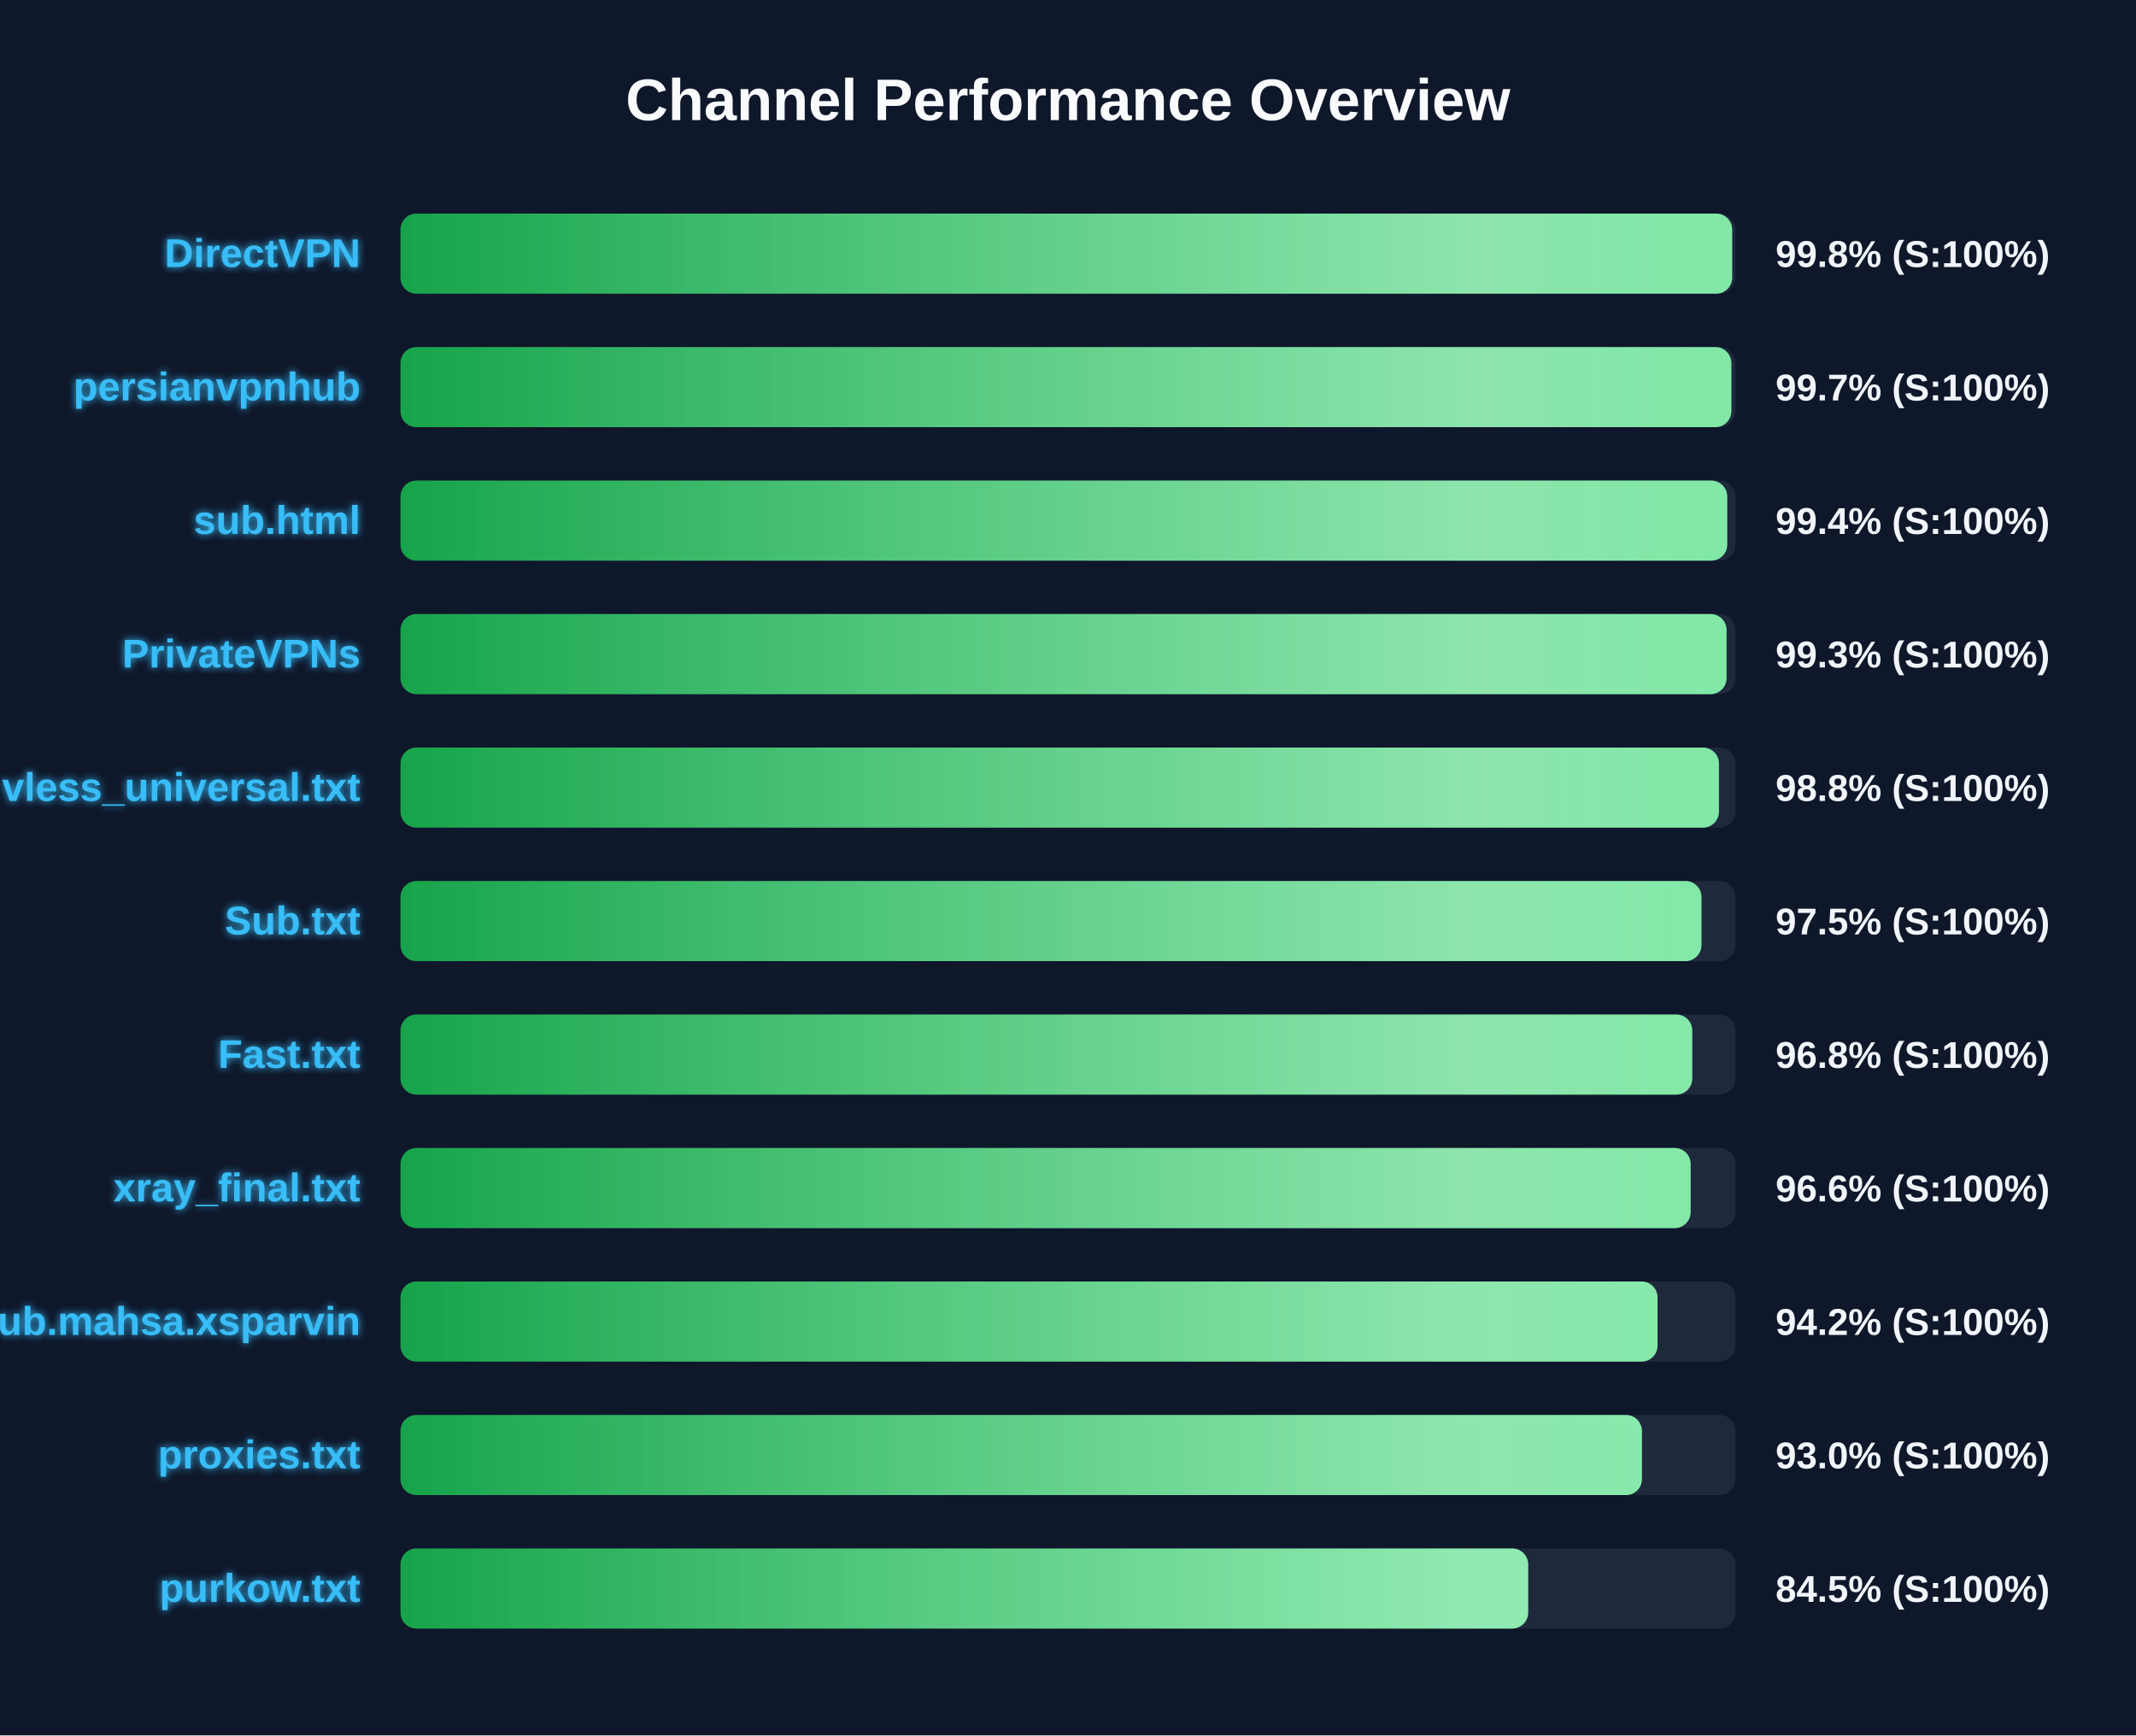
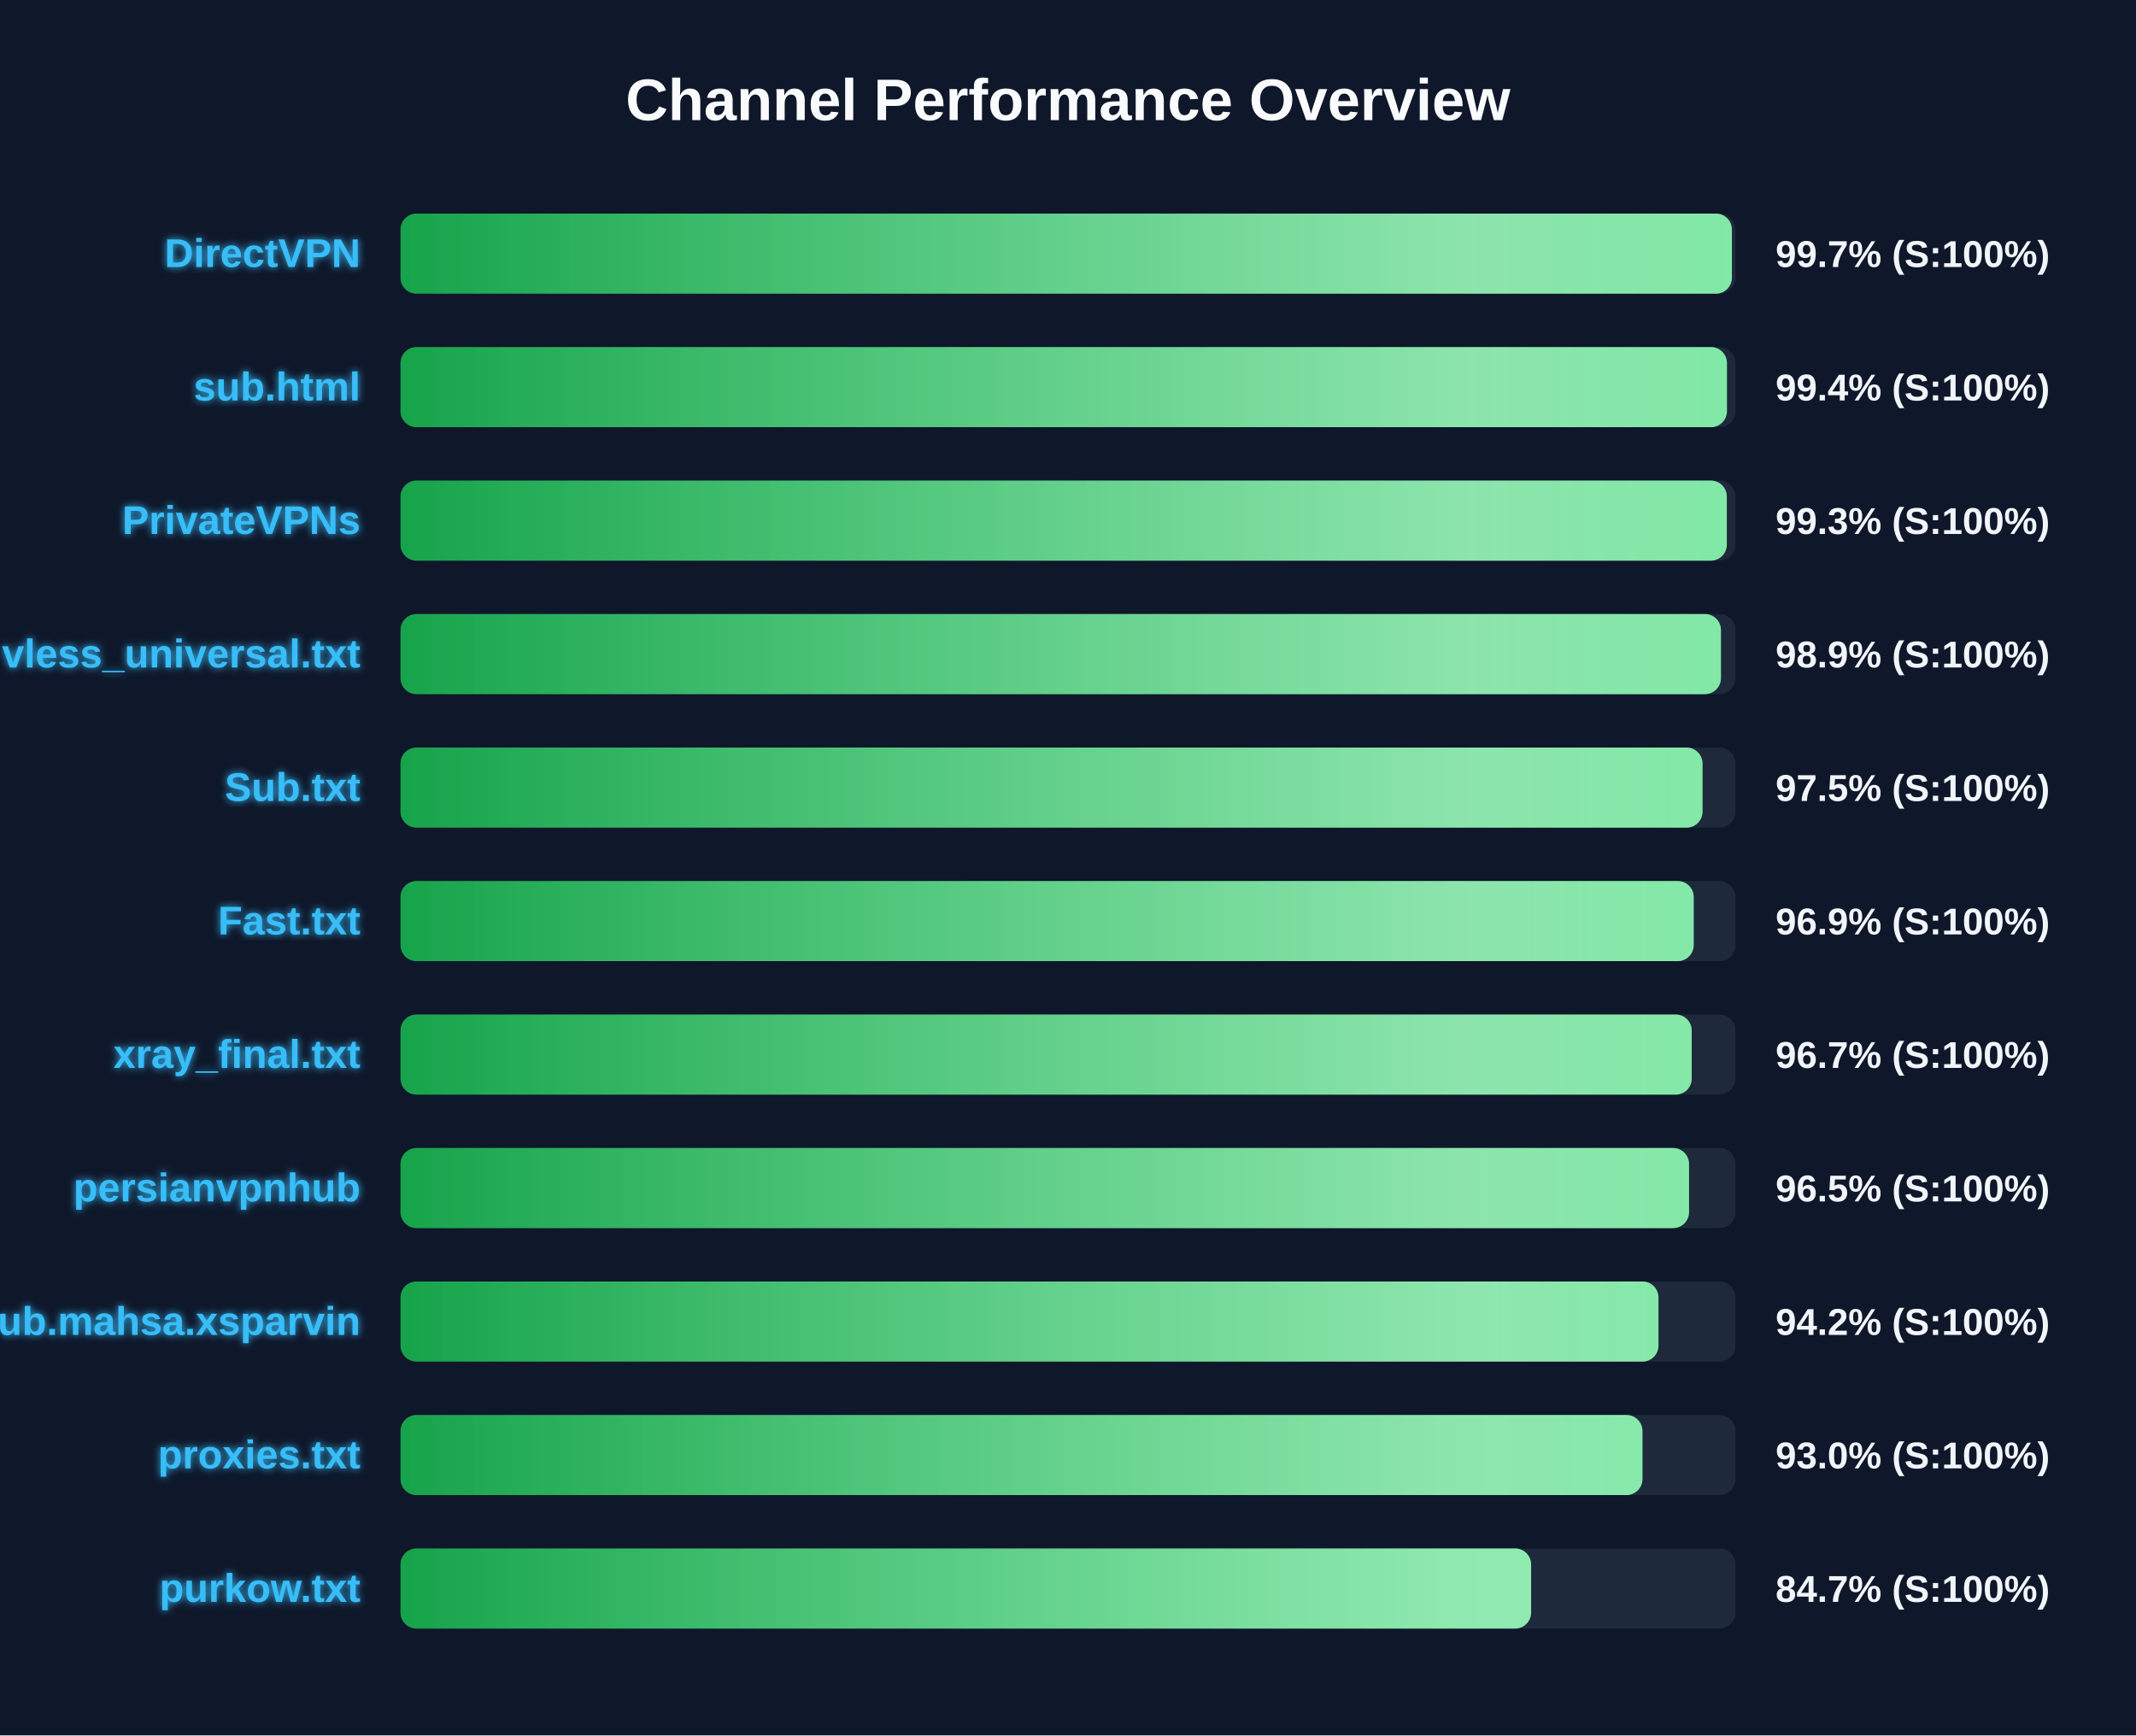
<svg xmlns="http://www.w3.org/2000/svg" width="800" height="650" version="1.1">
  <defs>
    <linearGradient id="grad-green" x1="0%" y1="0%" x2="100%" y2="0%">
      <stop offset="0%" stop-color="#16a34a" />
      <stop offset="100%" stop-color="#4ade80" />
    </linearGradient>
    <linearGradient id="grad-yellow" x1="0%" y1="0%" x2="100%" y2="0%">
      <stop offset="0%" stop-color="#ca8a04" />
      <stop offset="100%" stop-color="#fde047" />
    </linearGradient>
    <linearGradient id="grad-red" x1="0%" y1="0%" x2="100%" y2="0%">
      <stop offset="0%" stop-color="#dc2626" />
      <stop offset="100%" stop-color="#f87171" />
    </linearGradient>
    <linearGradient id="shimmer" x1="0%" y1="0%" x2="100%" y2="0%">
      <stop offset="0%" stop-color="rgba(255,255,255,0)" />
      <stop offset="50%" stop-color="rgba(255,255,255,0.4)" />
      <stop offset="100%" stop-color="rgba(255,255,255,0)" />
    </linearGradient>
    <filter id="glow" x="-20%" y="-20%" width="140%" height="140%">
      <feGaussianBlur stdDeviation="1.5" result="blur" />
      <feComposite in="SourceGraphic" in2="blur" operator="over" />
    </filter>
  </defs>
  <style>
        .bg-rect { fill: #0f172a; }
        .title { font: bold 22px 'Segoe UI', Arial, sans-serif; fill: #f8fafc; }
        .row { font: bold 15px 'Segoe UI', Arial, sans-serif; fill: #38bdf8; filter: url(#glow); }
        .score { font: bold 14px 'Segoe UI', Arial, sans-serif; fill: #f1f5f9; }
        @keyframes shimmer-anim {
            0% { transform: translateX(-100%); }
            100% { transform: translateX(200%); }
        }
        .shimmer-rect {
            animation: shimmer-anim 2.5s infinite linear;
        }
    </style>
  <rect width="100%" height="100%" class="bg-rect" />
  <text x="400" y="45" text-anchor="middle" class="title">Channel Performance Overview</text>
  <rect x="150" y="80" width="500" height="30" fill="#1e293b" rx="6" />
  <clipPath id="clip-0">
-     <rect x="150" y="80" width="498.75" height="30" rx="6" />
+     <rect x="150" y="80" width="498.65" height="30" rx="6" />
  </clipPath>
-   <rect x="150" y="80" width="498.75" height="30" fill="url(#grad-green)" rx="6" />
+   <rect x="150" y="80" width="498.65" height="30" fill="url(#grad-green)" rx="6" />
  <g clip-path="url(#clip-0)">
    <rect x="150" y="80" width="100%" height="30" fill="url(#shimmer)" class="shimmer-rect" />
  </g>
  <text x="135" y="100" text-anchor="end" class="row">DirectVPN</text>
-   <text x="665" y="100" text-anchor="start" class="score">99.8% (S:100%)</text>
+   <text x="665" y="100" text-anchor="start" class="score">99.7% (S:100%)</text>
  <rect x="150" y="130" width="500" height="30" fill="#1e293b" rx="6" />
  <clipPath id="clip-1">
-     <rect x="150" y="130" width="498.45" height="30" rx="6" />
+     <rect x="150" y="130" width="496.8" height="30" rx="6" />
  </clipPath>
-   <rect x="150" y="130" width="498.45" height="30" fill="url(#grad-green)" rx="6" />
+   <rect x="150" y="130" width="496.8" height="30" fill="url(#grad-green)" rx="6" />
  <g clip-path="url(#clip-1)">
    <rect x="150" y="130" width="100%" height="30" fill="url(#shimmer)" class="shimmer-rect" />
  </g>
-   <text x="135" y="150" text-anchor="end" class="row">persianvpnhub</text>
-   <text x="665" y="150" text-anchor="start" class="score">99.7% (S:100%)</text>
+   <text x="135" y="150" text-anchor="end" class="row">sub.html</text>
+   <text x="665" y="150" text-anchor="start" class="score">99.4% (S:100%)</text>
  <rect x="150" y="180" width="500" height="30" fill="#1e293b" rx="6" />
  <clipPath id="clip-2">
-     <rect x="150" y="180" width="496.9" height="30" rx="6" />
+     <rect x="150" y="180" width="496.75" height="30" rx="6" />
  </clipPath>
-   <rect x="150" y="180" width="496.9" height="30" fill="url(#grad-green)" rx="6" />
+   <rect x="150" y="180" width="496.75" height="30" fill="url(#grad-green)" rx="6" />
  <g clip-path="url(#clip-2)">
    <rect x="150" y="180" width="100%" height="30" fill="url(#shimmer)" class="shimmer-rect" />
  </g>
-   <text x="135" y="200" text-anchor="end" class="row">sub.html</text>
-   <text x="665" y="200" text-anchor="start" class="score">99.4% (S:100%)</text>
+   <text x="135" y="200" text-anchor="end" class="row">PrivateVPNs</text>
+   <text x="665" y="200" text-anchor="start" class="score">99.3% (S:100%)</text>
  <rect x="150" y="230" width="500" height="30" fill="#1e293b" rx="6" />
  <clipPath id="clip-3">
-     <rect x="150" y="230" width="496.65" height="30" rx="6" />
+     <rect x="150" y="230" width="494.55" height="30" rx="6" />
  </clipPath>
-   <rect x="150" y="230" width="496.65" height="30" fill="url(#grad-green)" rx="6" />
+   <rect x="150" y="230" width="494.55" height="30" fill="url(#grad-green)" rx="6" />
  <g clip-path="url(#clip-3)">
    <rect x="150" y="230" width="100%" height="30" fill="url(#shimmer)" class="shimmer-rect" />
  </g>
-   <text x="135" y="250" text-anchor="end" class="row">PrivateVPNs</text>
-   <text x="665" y="250" text-anchor="start" class="score">99.3% (S:100%)</text>
+   <text x="135" y="250" text-anchor="end" class="row">vless_universal.txt</text>
+   <text x="665" y="250" text-anchor="start" class="score">98.9% (S:100%)</text>
  <rect x="150" y="280" width="500" height="30" fill="#1e293b" rx="6" />
  <clipPath id="clip-4">
-     <rect x="150" y="280" width="493.8" height="30" rx="6" />
+     <rect x="150" y="280" width="487.65" height="30" rx="6" />
  </clipPath>
-   <rect x="150" y="280" width="493.8" height="30" fill="url(#grad-green)" rx="6" />
+   <rect x="150" y="280" width="487.65" height="30" fill="url(#grad-green)" rx="6" />
  <g clip-path="url(#clip-4)">
    <rect x="150" y="280" width="100%" height="30" fill="url(#shimmer)" class="shimmer-rect" />
  </g>
-   <text x="135" y="300" text-anchor="end" class="row">vless_universal.txt</text>
-   <text x="665" y="300" text-anchor="start" class="score">98.8% (S:100%)</text>
+   <text x="135" y="300" text-anchor="end" class="row">Sub.txt</text>
+   <text x="665" y="300" text-anchor="start" class="score">97.5% (S:100%)</text>
  <rect x="150" y="330" width="500" height="30" fill="#1e293b" rx="6" />
  <clipPath id="clip-5">
-     <rect x="150" y="330" width="487.25" height="30" rx="6" />
+     <rect x="150" y="330" width="484.35" height="30" rx="6" />
  </clipPath>
-   <rect x="150" y="330" width="487.25" height="30" fill="url(#grad-green)" rx="6" />
+   <rect x="150" y="330" width="484.35" height="30" fill="url(#grad-green)" rx="6" />
  <g clip-path="url(#clip-5)">
    <rect x="150" y="330" width="100%" height="30" fill="url(#shimmer)" class="shimmer-rect" />
  </g>
-   <text x="135" y="350" text-anchor="end" class="row">Sub.txt</text>
-   <text x="665" y="350" text-anchor="start" class="score">97.5% (S:100%)</text>
+   <text x="135" y="350" text-anchor="end" class="row">Fast.txt</text>
+   <text x="665" y="350" text-anchor="start" class="score">96.9% (S:100%)</text>
  <rect x="150" y="380" width="500" height="30" fill="#1e293b" rx="6" />
  <clipPath id="clip-6">
-     <rect x="150" y="380" width="483.8" height="30" rx="6" />
+     <rect x="150" y="380" width="483.6" height="30" rx="6" />
  </clipPath>
-   <rect x="150" y="380" width="483.8" height="30" fill="url(#grad-green)" rx="6" />
+   <rect x="150" y="380" width="483.6" height="30" fill="url(#grad-green)" rx="6" />
  <g clip-path="url(#clip-6)">
    <rect x="150" y="380" width="100%" height="30" fill="url(#shimmer)" class="shimmer-rect" />
  </g>
-   <text x="135" y="400" text-anchor="end" class="row">Fast.txt</text>
-   <text x="665" y="400" text-anchor="start" class="score">96.8% (S:100%)</text>
+   <text x="135" y="400" text-anchor="end" class="row">xray_final.txt</text>
+   <text x="665" y="400" text-anchor="start" class="score">96.7% (S:100%)</text>
  <rect x="150" y="430" width="500" height="30" fill="#1e293b" rx="6" />
  <clipPath id="clip-7">
-     <rect x="150" y="430" width="483.2" height="30" rx="6" />
+     <rect x="150" y="430" width="482.6" height="30" rx="6" />
  </clipPath>
-   <rect x="150" y="430" width="483.2" height="30" fill="url(#grad-green)" rx="6" />
+   <rect x="150" y="430" width="482.6" height="30" fill="url(#grad-green)" rx="6" />
  <g clip-path="url(#clip-7)">
    <rect x="150" y="430" width="100%" height="30" fill="url(#shimmer)" class="shimmer-rect" />
  </g>
-   <text x="135" y="450" text-anchor="end" class="row">xray_final.txt</text>
-   <text x="665" y="450" text-anchor="start" class="score">96.6% (S:100%)</text>
+   <text x="135" y="450" text-anchor="end" class="row">persianvpnhub</text>
+   <text x="665" y="450" text-anchor="start" class="score">96.5% (S:100%)</text>
  <rect x="150" y="480" width="500" height="30" fill="#1e293b" rx="6" />
  <clipPath id="clip-8">
-     <rect x="150" y="480" width="470.8" height="30" rx="6" />
+     <rect x="150" y="480" width="471.15" height="30" rx="6" />
  </clipPath>
-   <rect x="150" y="480" width="470.8" height="30" fill="url(#grad-green)" rx="6" />
+   <rect x="150" y="480" width="471.15" height="30" fill="url(#grad-green)" rx="6" />
  <g clip-path="url(#clip-8)">
    <rect x="150" y="480" width="100%" height="30" fill="url(#shimmer)" class="shimmer-rect" />
  </g>
  <text x="135" y="500" text-anchor="end" class="row">Sub.mahsa.xsparvin</text>
  <text x="665" y="500" text-anchor="start" class="score">94.2% (S:100%)</text>
  <rect x="150" y="530" width="500" height="30" fill="#1e293b" rx="6" />
  <clipPath id="clip-9">
-     <rect x="150" y="530" width="464.95" height="30" rx="6" />
+     <rect x="150" y="530" width="465.15" height="30" rx="6" />
  </clipPath>
-   <rect x="150" y="530" width="464.95" height="30" fill="url(#grad-green)" rx="6" />
+   <rect x="150" y="530" width="465.15" height="30" fill="url(#grad-green)" rx="6" />
  <g clip-path="url(#clip-9)">
    <rect x="150" y="530" width="100%" height="30" fill="url(#shimmer)" class="shimmer-rect" />
  </g>
  <text x="135" y="550" text-anchor="end" class="row">proxies.txt</text>
  <text x="665" y="550" text-anchor="start" class="score">93.0% (S:100%)</text>
  <rect x="150" y="580" width="500" height="30" fill="#1e293b" rx="6" />
  <clipPath id="clip-10">
-     <rect x="150" y="580" width="422.35" height="30" rx="6" />
+     <rect x="150" y="580" width="423.45" height="30" rx="6" />
  </clipPath>
-   <rect x="150" y="580" width="422.35" height="30" fill="url(#grad-green)" rx="6" />
+   <rect x="150" y="580" width="423.45" height="30" fill="url(#grad-green)" rx="6" />
  <g clip-path="url(#clip-10)">
    <rect x="150" y="580" width="100%" height="30" fill="url(#shimmer)" class="shimmer-rect" />
  </g>
  <text x="135" y="600" text-anchor="end" class="row">purkow.txt</text>
-   <text x="665" y="600" text-anchor="start" class="score">84.5% (S:100%)</text>
+   <text x="665" y="600" text-anchor="start" class="score">84.7% (S:100%)</text>
</svg>
